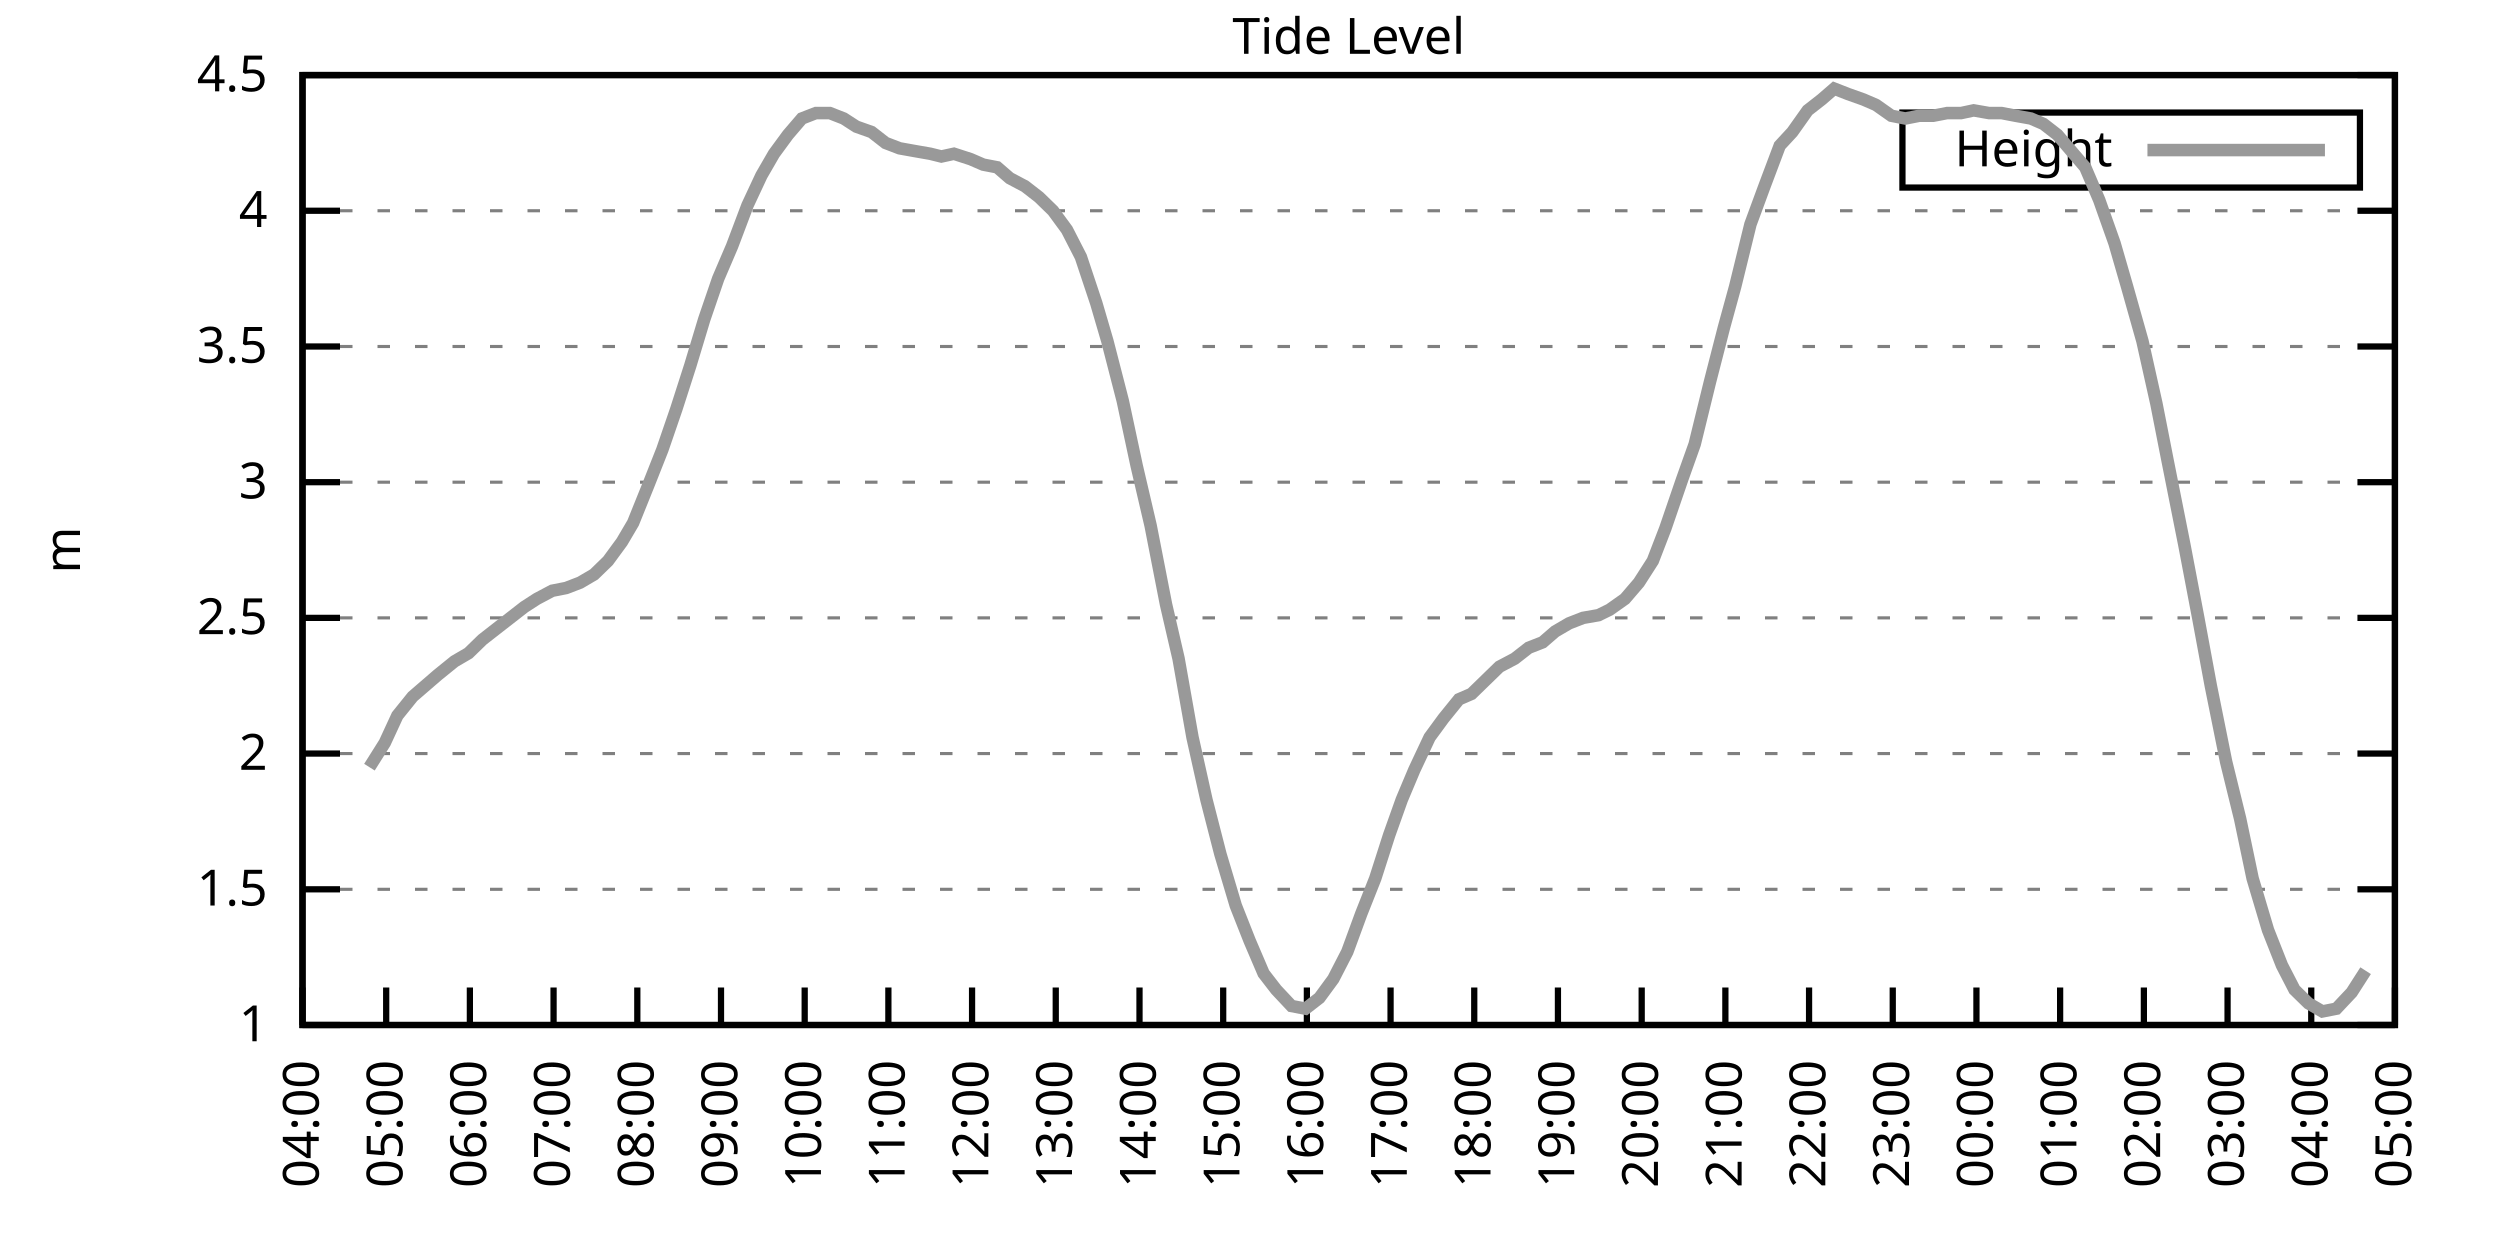
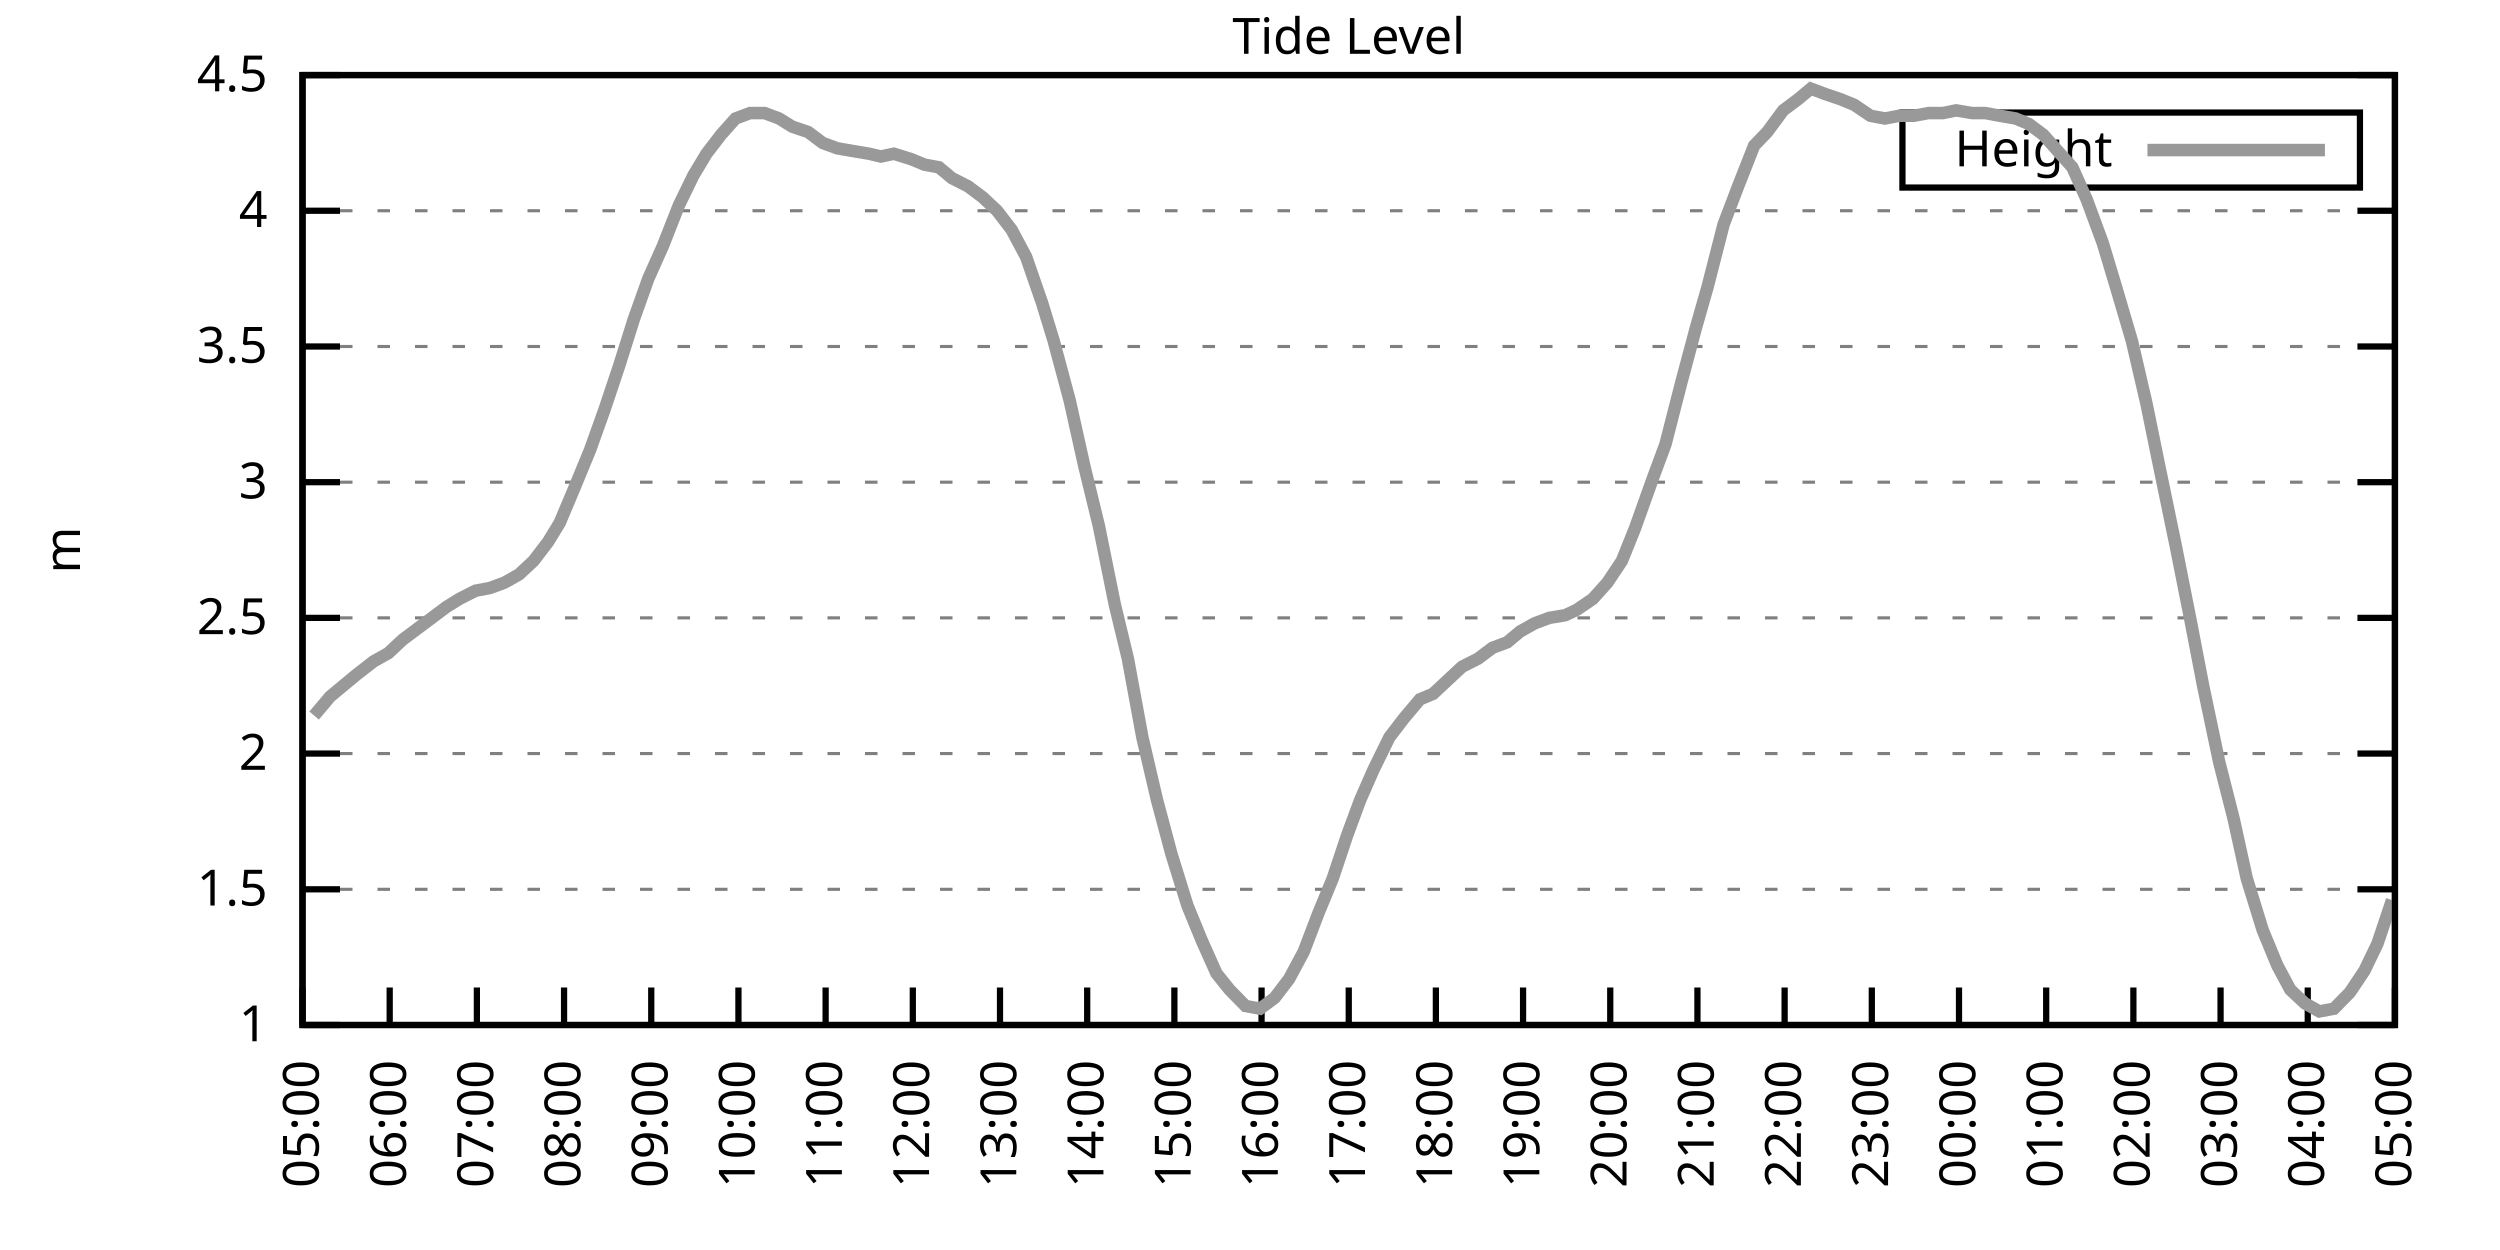
<svg xmlns="http://www.w3.org/2000/svg" xmlns:xlink="http://www.w3.org/1999/xlink" width="400" height="200" viewBox="0 0 400 200">
  <g id="gnuplot_canvas">
    <rect x="0" y="0" width="400" height="200" fill="none" />
    <defs>
      <circle id="gpDot" r="0.5" stroke-width="0.5" stroke="currentColor" />
      <path id="gpPt0" stroke-width="0.333" stroke="currentColor" d="M-1,0 h2 M0,-1 v2" />
      <path id="gpPt1" stroke-width="0.333" stroke="currentColor" d="M-1,-1 L1,1 M1,-1 L-1,1" />
      <path id="gpPt2" stroke-width="0.333" stroke="currentColor" d="M-1,0 L1,0 M0,-1 L0,1 M-1,-1 L1,1 M-1,1 L1,-1" />
      <rect id="gpPt3" stroke-width="0.333" stroke="currentColor" x="-1" y="-1" width="2" height="2" />
      <rect id="gpPt4" stroke-width="0.333" stroke="currentColor" fill="currentColor" x="-1" y="-1" width="2" height="2" />
      <circle id="gpPt5" stroke-width="0.333" stroke="currentColor" cx="0" cy="0" r="1" />
      <use xlink:href="#gpPt5" id="gpPt6" fill="currentColor" stroke="none" />
      <path id="gpPt7" stroke-width="0.333" stroke="currentColor" d="M0,-1.33 L-1.33,0.67 L1.33,0.67 z" />
      <use xlink:href="#gpPt7" id="gpPt8" fill="currentColor" stroke="none" />
      <use xlink:href="#gpPt7" id="gpPt9" stroke="currentColor" transform="rotate(180)" />
      <use xlink:href="#gpPt9" id="gpPt10" fill="currentColor" stroke="none" />
      <use xlink:href="#gpPt3" id="gpPt11" stroke="currentColor" transform="rotate(45)" />
      <use xlink:href="#gpPt11" id="gpPt12" fill="currentColor" stroke="none" />
      <path id="gpPt13" stroke-width="0.333" stroke="currentColor" d="M0,1.330 L1.265,0.411 L0.782,-1.067 L-0.782,-1.076 L-1.265,0.411 z" />
      <use xlink:href="#gpPt13" id="gpPt14" fill="currentColor" stroke="none" />
      <filter id="textbox" filterUnits="objectBoundingBox" x="0" y="0" height="1" width="1">
        <feFlood flood-color="white" flood-opacity="1" result="bgnd" />
        <feComposite in="SourceGraphic" in2="bgnd" operator="atop" />
      </filter>
      <filter id="greybox" filterUnits="objectBoundingBox" x="0" y="0" height="1" width="1">
        <feFlood flood-color="lightgrey" flood-opacity="1" result="grey" />
        <feComposite in="SourceGraphic" in2="grey" operator="atop" />
      </filter>
    </defs>
    <g fill="none" color="white" stroke="currentColor" stroke-width="1.00" stroke-linecap="butt" stroke-linejoin="miter">
</g>
    <g fill="none" color="black" stroke="currentColor" stroke-width="1.00" stroke-linecap="butt" stroke-linejoin="miter">
      <g stroke="none" shape-rendering="crispEdges">
        <polygon fill="rgb(255, 255, 255)" points="48.40,164.00 383.18,164.00 383.18,12.02 48.40,12.02 " />
      </g>
    </g>
    <g fill="none" color="black" stroke="currentColor" stroke-width="1.00" stroke-linecap="butt" stroke-linejoin="miter">
</g>
    <g fill="none" color="black" stroke="black" stroke-width="0.50" stroke-linecap="butt" stroke-linejoin="miter">
</g>
    <g fill="none" color="gray" stroke="currentColor" stroke-width="0.50" stroke-linecap="butt" stroke-linejoin="miter">
      <path stroke="gray" stroke-dasharray="2,4" class="gridline" d="M48.40,164.00 L383.19,164.00  " />
    </g>
    <g fill="none" color="gray" stroke="gray" stroke-width="1.00" stroke-linecap="butt" stroke-linejoin="miter">
</g>
    <g fill="none" color="black" stroke="currentColor" stroke-width="1.00" stroke-linecap="butt" stroke-linejoin="miter">
      <path stroke="black" d="M48.40,164.00 L54.40,164.00 M383.19,164.00 L377.19,164.00  " />
      <g transform="translate(42.80,166.60)" stroke="none" fill="black" font-family="Sans" font-size="8.00" text-anchor="end">
        <text>
          <tspan font-family="Sans"> 1</tspan>
        </text>
      </g>
    </g>
    <g fill="none" color="black" stroke="currentColor" stroke-width="1.00" stroke-linecap="butt" stroke-linejoin="miter">
</g>
    <g fill="none" color="black" stroke="black" stroke-width="0.50" stroke-linecap="butt" stroke-linejoin="miter">
</g>
    <g fill="none" color="gray" stroke="currentColor" stroke-width="0.50" stroke-linecap="butt" stroke-linejoin="miter">
      <path stroke="gray" stroke-dasharray="2,4" class="gridline" d="M48.40,142.29 L383.19,142.29  " />
    </g>
    <g fill="none" color="gray" stroke="gray" stroke-width="1.00" stroke-linecap="butt" stroke-linejoin="miter">
</g>
    <g fill="none" color="black" stroke="currentColor" stroke-width="1.00" stroke-linecap="butt" stroke-linejoin="miter">
      <path stroke="black" d="M48.40,142.29 L54.40,142.29 M383.19,142.29 L377.19,142.29  " />
      <g transform="translate(42.80,144.89)" stroke="none" fill="black" font-family="Sans" font-size="8.00" text-anchor="end">
        <text>
          <tspan font-family="Sans"> 1.5</tspan>
        </text>
      </g>
    </g>
    <g fill="none" color="black" stroke="currentColor" stroke-width="1.00" stroke-linecap="butt" stroke-linejoin="miter">
</g>
    <g fill="none" color="black" stroke="black" stroke-width="0.50" stroke-linecap="butt" stroke-linejoin="miter">
</g>
    <g fill="none" color="gray" stroke="currentColor" stroke-width="0.50" stroke-linecap="butt" stroke-linejoin="miter">
      <path stroke="gray" stroke-dasharray="2,4" class="gridline" d="M48.40,120.57 L383.19,120.57  " />
    </g>
    <g fill="none" color="gray" stroke="gray" stroke-width="1.00" stroke-linecap="butt" stroke-linejoin="miter">
</g>
    <g fill="none" color="black" stroke="currentColor" stroke-width="1.00" stroke-linecap="butt" stroke-linejoin="miter">
      <path stroke="black" d="M48.40,120.57 L54.40,120.57 M383.19,120.57 L377.19,120.57  " />
      <g transform="translate(42.80,123.17)" stroke="none" fill="black" font-family="Sans" font-size="8.00" text-anchor="end">
        <text>
          <tspan font-family="Sans"> 2</tspan>
        </text>
      </g>
    </g>
    <g fill="none" color="black" stroke="currentColor" stroke-width="1.00" stroke-linecap="butt" stroke-linejoin="miter">
</g>
    <g fill="none" color="black" stroke="black" stroke-width="0.50" stroke-linecap="butt" stroke-linejoin="miter">
</g>
    <g fill="none" color="gray" stroke="currentColor" stroke-width="0.50" stroke-linecap="butt" stroke-linejoin="miter">
      <path stroke="gray" stroke-dasharray="2,4" class="gridline" d="M48.40,98.86 L383.19,98.86  " />
    </g>
    <g fill="none" color="gray" stroke="gray" stroke-width="1.00" stroke-linecap="butt" stroke-linejoin="miter">
</g>
    <g fill="none" color="black" stroke="currentColor" stroke-width="1.00" stroke-linecap="butt" stroke-linejoin="miter">
      <path stroke="black" d="M48.40,98.86 L54.40,98.86 M383.19,98.86 L377.19,98.86  " />
      <g transform="translate(42.80,101.46)" stroke="none" fill="black" font-family="Sans" font-size="8.00" text-anchor="end">
        <text>
          <tspan font-family="Sans"> 2.5</tspan>
        </text>
      </g>
    </g>
    <g fill="none" color="black" stroke="currentColor" stroke-width="1.00" stroke-linecap="butt" stroke-linejoin="miter">
</g>
    <g fill="none" color="black" stroke="black" stroke-width="0.50" stroke-linecap="butt" stroke-linejoin="miter">
</g>
    <g fill="none" color="gray" stroke="currentColor" stroke-width="0.50" stroke-linecap="butt" stroke-linejoin="miter">
      <path stroke="gray" stroke-dasharray="2,4" class="gridline" d="M48.40,77.15 L383.19,77.15  " />
    </g>
    <g fill="none" color="gray" stroke="gray" stroke-width="1.00" stroke-linecap="butt" stroke-linejoin="miter">
</g>
    <g fill="none" color="black" stroke="currentColor" stroke-width="1.00" stroke-linecap="butt" stroke-linejoin="miter">
      <path stroke="black" d="M48.40,77.15 L54.40,77.15 M383.19,77.15 L377.19,77.15  " />
      <g transform="translate(42.80,79.75)" stroke="none" fill="black" font-family="Sans" font-size="8.00" text-anchor="end">
        <text>
          <tspan font-family="Sans"> 3</tspan>
        </text>
      </g>
    </g>
    <g fill="none" color="black" stroke="currentColor" stroke-width="1.00" stroke-linecap="butt" stroke-linejoin="miter">
</g>
    <g fill="none" color="black" stroke="black" stroke-width="0.50" stroke-linecap="butt" stroke-linejoin="miter">
</g>
    <g fill="none" color="gray" stroke="currentColor" stroke-width="0.50" stroke-linecap="butt" stroke-linejoin="miter">
      <path stroke="gray" stroke-dasharray="2,4" class="gridline" d="M48.40,55.44 L383.19,55.44  " />
    </g>
    <g fill="none" color="gray" stroke="gray" stroke-width="1.00" stroke-linecap="butt" stroke-linejoin="miter">
</g>
    <g fill="none" color="black" stroke="currentColor" stroke-width="1.00" stroke-linecap="butt" stroke-linejoin="miter">
      <path stroke="black" d="M48.40,55.44 L54.40,55.44 M383.19,55.44 L377.19,55.44  " />
      <g transform="translate(42.80,58.04)" stroke="none" fill="black" font-family="Sans" font-size="8.00" text-anchor="end">
        <text>
          <tspan font-family="Sans"> 3.5</tspan>
        </text>
      </g>
    </g>
    <g fill="none" color="black" stroke="currentColor" stroke-width="1.00" stroke-linecap="butt" stroke-linejoin="miter">
</g>
    <g fill="none" color="black" stroke="black" stroke-width="0.50" stroke-linecap="butt" stroke-linejoin="miter">
</g>
    <g fill="none" color="gray" stroke="currentColor" stroke-width="0.50" stroke-linecap="butt" stroke-linejoin="miter">
      <path stroke="gray" stroke-dasharray="2,4" class="gridline" d="M48.40,33.72 L383.19,33.72  " />
    </g>
    <g fill="none" color="gray" stroke="gray" stroke-width="1.00" stroke-linecap="butt" stroke-linejoin="miter">
</g>
    <g fill="none" color="black" stroke="currentColor" stroke-width="1.00" stroke-linecap="butt" stroke-linejoin="miter">
      <path stroke="black" d="M48.40,33.72 L54.40,33.72 M383.19,33.72 L377.19,33.72  " />
      <g transform="translate(42.80,36.32)" stroke="none" fill="black" font-family="Sans" font-size="8.00" text-anchor="end">
        <text>
          <tspan font-family="Sans"> 4</tspan>
        </text>
      </g>
    </g>
    <g fill="none" color="black" stroke="currentColor" stroke-width="1.00" stroke-linecap="butt" stroke-linejoin="miter">
</g>
    <g fill="none" color="black" stroke="black" stroke-width="0.50" stroke-linecap="butt" stroke-linejoin="miter">
</g>
    <g fill="none" color="gray" stroke="currentColor" stroke-width="0.50" stroke-linecap="butt" stroke-linejoin="miter">
      <path stroke="gray" stroke-dasharray="2,4" class="gridline" d="M48.40,12.01 L383.19,12.01  " />
    </g>
    <g fill="none" color="gray" stroke="gray" stroke-width="1.00" stroke-linecap="butt" stroke-linejoin="miter">
</g>
    <g fill="none" color="black" stroke="currentColor" stroke-width="1.00" stroke-linecap="butt" stroke-linejoin="miter">
      <path stroke="black" d="M48.40,12.01 L54.40,12.01 M383.19,12.01 L377.19,12.01  " />
      <g transform="translate(42.80,14.61)" stroke="none" fill="black" font-family="Sans" font-size="8.00" text-anchor="end">
        <text>
          <tspan font-family="Sans"> 4.5</tspan>
        </text>
      </g>
    </g>
    <g fill="none" color="black" stroke="currentColor" stroke-width="1.00" stroke-linecap="butt" stroke-linejoin="miter">
      <path stroke="black" d="M48.40,164.00 L48.40,158.00  " />
      <g transform="translate(51.00,169.60) rotate(270.00)" stroke="none" fill="black" font-family="Sans" font-size="8.00" text-anchor="end">
        <text>
-           <tspan font-family="Sans">04:00</tspan>
-         </text>
-       </g>
-     </g>
-     <g fill="none" color="black" stroke="currentColor" stroke-width="1.00" stroke-linecap="butt" stroke-linejoin="miter">
-       <path stroke="black" d="M61.79,164.00 L61.79,158.00  " />
-       <g transform="translate(64.39,169.60) rotate(270.00)" stroke="none" fill="black" font-family="Sans" font-size="8.00" text-anchor="end">
-         <text>
          <tspan font-family="Sans">05:00</tspan>
        </text>
      </g>
    </g>
    <g fill="none" color="black" stroke="currentColor" stroke-width="1.00" stroke-linecap="butt" stroke-linejoin="miter">
-       <path stroke="black" d="M75.18,164.00 L75.18,158.00  " />
-       <g transform="translate(77.78,169.60) rotate(270.00)" stroke="none" fill="black" font-family="Sans" font-size="8.00" text-anchor="end">
+       <path stroke="black" d="M62.35,164.00 L62.35,158.00  " />
+       <g transform="translate(64.95,169.60) rotate(270.00)" stroke="none" fill="black" font-family="Sans" font-size="8.00" text-anchor="end">
        <text>
          <tspan font-family="Sans">06:00</tspan>
        </text>
      </g>
    </g>
    <g fill="none" color="black" stroke="currentColor" stroke-width="1.00" stroke-linecap="butt" stroke-linejoin="miter">
-       <path stroke="black" d="M88.57,164.00 L88.57,158.00  " />
-       <g transform="translate(91.17,169.60) rotate(270.00)" stroke="none" fill="black" font-family="Sans" font-size="8.00" text-anchor="end">
+       <path stroke="black" d="M76.30,164.00 L76.30,158.00  " />
+       <g transform="translate(78.90,169.60) rotate(270.00)" stroke="none" fill="black" font-family="Sans" font-size="8.00" text-anchor="end">
        <text>
          <tspan font-family="Sans">07:00</tspan>
        </text>
      </g>
    </g>
    <g fill="none" color="black" stroke="currentColor" stroke-width="1.00" stroke-linecap="butt" stroke-linejoin="miter">
-       <path stroke="black" d="M101.97,164.00 L101.97,158.00  " />
-       <g transform="translate(104.57,169.60) rotate(270.00)" stroke="none" fill="black" font-family="Sans" font-size="8.00" text-anchor="end">
+       <path stroke="black" d="M90.25,164.00 L90.25,158.00  " />
+       <g transform="translate(92.85,169.60) rotate(270.00)" stroke="none" fill="black" font-family="Sans" font-size="8.00" text-anchor="end">
        <text>
          <tspan font-family="Sans">08:00</tspan>
        </text>
      </g>
    </g>
    <g fill="none" color="black" stroke="currentColor" stroke-width="1.00" stroke-linecap="butt" stroke-linejoin="miter">
-       <path stroke="black" d="M115.36,164.00 L115.36,158.00  " />
-       <g transform="translate(117.96,169.60) rotate(270.00)" stroke="none" fill="black" font-family="Sans" font-size="8.00" text-anchor="end">
+       <path stroke="black" d="M104.20,164.00 L104.20,158.00  " />
+       <g transform="translate(106.80,169.60) rotate(270.00)" stroke="none" fill="black" font-family="Sans" font-size="8.00" text-anchor="end">
        <text>
          <tspan font-family="Sans">09:00</tspan>
        </text>
      </g>
    </g>
    <g fill="none" color="black" stroke="currentColor" stroke-width="1.00" stroke-linecap="butt" stroke-linejoin="miter">
-       <path stroke="black" d="M128.75,164.00 L128.75,158.00  " />
-       <g transform="translate(131.35,169.60) rotate(270.00)" stroke="none" fill="black" font-family="Sans" font-size="8.00" text-anchor="end">
+       <path stroke="black" d="M118.15,164.00 L118.15,158.00  " />
+       <g transform="translate(120.75,169.60) rotate(270.00)" stroke="none" fill="black" font-family="Sans" font-size="8.00" text-anchor="end">
        <text>
          <tspan font-family="Sans">10:00</tspan>
        </text>
      </g>
    </g>
    <g fill="none" color="black" stroke="currentColor" stroke-width="1.00" stroke-linecap="butt" stroke-linejoin="miter">
-       <path stroke="black" d="M142.14,164.00 L142.14,158.00  " />
-       <g transform="translate(144.74,169.60) rotate(270.00)" stroke="none" fill="black" font-family="Sans" font-size="8.00" text-anchor="end">
+       <path stroke="black" d="M132.10,164.00 L132.10,158.00  " />
+       <g transform="translate(134.70,169.60) rotate(270.00)" stroke="none" fill="black" font-family="Sans" font-size="8.00" text-anchor="end">
        <text>
          <tspan font-family="Sans">11:00</tspan>
        </text>
      </g>
    </g>
    <g fill="none" color="black" stroke="currentColor" stroke-width="1.00" stroke-linecap="butt" stroke-linejoin="miter">
-       <path stroke="black" d="M155.53,164.00 L155.53,158.00  " />
-       <g transform="translate(158.13,169.60) rotate(270.00)" stroke="none" fill="black" font-family="Sans" font-size="8.00" text-anchor="end">
+       <path stroke="black" d="M146.05,164.00 L146.05,158.00  " />
+       <g transform="translate(148.65,169.60) rotate(270.00)" stroke="none" fill="black" font-family="Sans" font-size="8.00" text-anchor="end">
        <text>
          <tspan font-family="Sans">12:00</tspan>
        </text>
      </g>
    </g>
    <g fill="none" color="black" stroke="currentColor" stroke-width="1.00" stroke-linecap="butt" stroke-linejoin="miter">
-       <path stroke="black" d="M168.92,164.00 L168.92,158.00  " />
-       <g transform="translate(171.52,169.60) rotate(270.00)" stroke="none" fill="black" font-family="Sans" font-size="8.00" text-anchor="end">
+       <path stroke="black" d="M160.00,164.00 L160.00,158.00  " />
+       <g transform="translate(162.60,169.60) rotate(270.00)" stroke="none" fill="black" font-family="Sans" font-size="8.00" text-anchor="end">
        <text>
          <tspan font-family="Sans">13:00</tspan>
        </text>
      </g>
    </g>
    <g fill="none" color="black" stroke="currentColor" stroke-width="1.00" stroke-linecap="butt" stroke-linejoin="miter">
-       <path stroke="black" d="M182.32,164.00 L182.32,158.00  " />
-       <g transform="translate(184.92,169.60) rotate(270.00)" stroke="none" fill="black" font-family="Sans" font-size="8.00" text-anchor="end">
+       <path stroke="black" d="M173.95,164.00 L173.95,158.00  " />
+       <g transform="translate(176.55,169.60) rotate(270.00)" stroke="none" fill="black" font-family="Sans" font-size="8.00" text-anchor="end">
        <text>
          <tspan font-family="Sans">14:00</tspan>
        </text>
      </g>
    </g>
    <g fill="none" color="black" stroke="currentColor" stroke-width="1.00" stroke-linecap="butt" stroke-linejoin="miter">
-       <path stroke="black" d="M195.71,164.00 L195.71,158.00  " />
-       <g transform="translate(198.31,169.60) rotate(270.00)" stroke="none" fill="black" font-family="Sans" font-size="8.00" text-anchor="end">
+       <path stroke="black" d="M187.90,164.00 L187.90,158.00  " />
+       <g transform="translate(190.50,169.60) rotate(270.00)" stroke="none" fill="black" font-family="Sans" font-size="8.00" text-anchor="end">
        <text>
          <tspan font-family="Sans">15:00</tspan>
        </text>
      </g>
    </g>
    <g fill="none" color="black" stroke="currentColor" stroke-width="1.00" stroke-linecap="butt" stroke-linejoin="miter">
-       <path stroke="black" d="M209.10,164.00 L209.10,158.00  " />
-       <g transform="translate(211.70,169.60) rotate(270.00)" stroke="none" fill="black" font-family="Sans" font-size="8.00" text-anchor="end">
+       <path stroke="black" d="M201.85,164.00 L201.85,158.00  " />
+       <g transform="translate(204.45,169.60) rotate(270.00)" stroke="none" fill="black" font-family="Sans" font-size="8.00" text-anchor="end">
        <text>
          <tspan font-family="Sans">16:00</tspan>
        </text>
      </g>
    </g>
    <g fill="none" color="black" stroke="currentColor" stroke-width="1.00" stroke-linecap="butt" stroke-linejoin="miter">
-       <path stroke="black" d="M222.49,164.00 L222.49,158.00  " />
-       <g transform="translate(225.09,169.60) rotate(270.00)" stroke="none" fill="black" font-family="Sans" font-size="8.00" text-anchor="end">
+       <path stroke="black" d="M215.80,164.00 L215.80,158.00  " />
+       <g transform="translate(218.40,169.60) rotate(270.00)" stroke="none" fill="black" font-family="Sans" font-size="8.00" text-anchor="end">
        <text>
          <tspan font-family="Sans">17:00</tspan>
        </text>
      </g>
    </g>
    <g fill="none" color="black" stroke="currentColor" stroke-width="1.00" stroke-linecap="butt" stroke-linejoin="miter">
-       <path stroke="black" d="M235.88,164.00 L235.88,158.00  " />
-       <g transform="translate(238.48,169.60) rotate(270.00)" stroke="none" fill="black" font-family="Sans" font-size="8.00" text-anchor="end">
+       <path stroke="black" d="M229.74,164.00 L229.74,158.00  " />
+       <g transform="translate(232.34,169.60) rotate(270.00)" stroke="none" fill="black" font-family="Sans" font-size="8.00" text-anchor="end">
        <text>
          <tspan font-family="Sans">18:00</tspan>
        </text>
      </g>
    </g>
    <g fill="none" color="black" stroke="currentColor" stroke-width="1.00" stroke-linecap="butt" stroke-linejoin="miter">
-       <path stroke="black" d="M249.27,164.00 L249.27,158.00  " />
-       <g transform="translate(251.87,169.60) rotate(270.00)" stroke="none" fill="black" font-family="Sans" font-size="8.00" text-anchor="end">
+       <path stroke="black" d="M243.69,164.00 L243.69,158.00  " />
+       <g transform="translate(246.29,169.60) rotate(270.00)" stroke="none" fill="black" font-family="Sans" font-size="8.00" text-anchor="end">
        <text>
          <tspan font-family="Sans">19:00</tspan>
        </text>
      </g>
    </g>
    <g fill="none" color="black" stroke="currentColor" stroke-width="1.00" stroke-linecap="butt" stroke-linejoin="miter">
-       <path stroke="black" d="M262.67,164.00 L262.67,158.00  " />
-       <g transform="translate(265.27,169.60) rotate(270.00)" stroke="none" fill="black" font-family="Sans" font-size="8.00" text-anchor="end">
+       <path stroke="black" d="M257.64,164.00 L257.64,158.00  " />
+       <g transform="translate(260.24,169.60) rotate(270.00)" stroke="none" fill="black" font-family="Sans" font-size="8.00" text-anchor="end">
        <text>
          <tspan font-family="Sans">20:00</tspan>
        </text>
      </g>
    </g>
    <g fill="none" color="black" stroke="currentColor" stroke-width="1.00" stroke-linecap="butt" stroke-linejoin="miter">
-       <path stroke="black" d="M276.06,164.00 L276.06,158.00  " />
-       <g transform="translate(278.66,169.60) rotate(270.00)" stroke="none" fill="black" font-family="Sans" font-size="8.00" text-anchor="end">
+       <path stroke="black" d="M271.59,164.00 L271.59,158.00  " />
+       <g transform="translate(274.19,169.60) rotate(270.00)" stroke="none" fill="black" font-family="Sans" font-size="8.00" text-anchor="end">
        <text>
          <tspan font-family="Sans">21:00</tspan>
        </text>
      </g>
    </g>
    <g fill="none" color="black" stroke="currentColor" stroke-width="1.00" stroke-linecap="butt" stroke-linejoin="miter">
-       <path stroke="black" d="M289.45,164.00 L289.45,158.00  " />
-       <g transform="translate(292.05,169.60) rotate(270.00)" stroke="none" fill="black" font-family="Sans" font-size="8.00" text-anchor="end">
+       <path stroke="black" d="M285.54,164.00 L285.54,158.00  " />
+       <g transform="translate(288.14,169.60) rotate(270.00)" stroke="none" fill="black" font-family="Sans" font-size="8.00" text-anchor="end">
        <text>
          <tspan font-family="Sans">22:00</tspan>
        </text>
      </g>
    </g>
    <g fill="none" color="black" stroke="currentColor" stroke-width="1.00" stroke-linecap="butt" stroke-linejoin="miter">
-       <path stroke="black" d="M302.84,164.00 L302.84,158.00  " />
-       <g transform="translate(305.44,169.60) rotate(270.00)" stroke="none" fill="black" font-family="Sans" font-size="8.00" text-anchor="end">
+       <path stroke="black" d="M299.49,164.00 L299.49,158.00  " />
+       <g transform="translate(302.09,169.60) rotate(270.00)" stroke="none" fill="black" font-family="Sans" font-size="8.00" text-anchor="end">
        <text>
          <tspan font-family="Sans">23:00</tspan>
        </text>
      </g>
    </g>
    <g fill="none" color="black" stroke="currentColor" stroke-width="1.00" stroke-linecap="butt" stroke-linejoin="miter">
-       <path stroke="black" d="M316.23,164.00 L316.23,158.00  " />
-       <g transform="translate(318.83,169.60) rotate(270.00)" stroke="none" fill="black" font-family="Sans" font-size="8.00" text-anchor="end">
+       <path stroke="black" d="M313.44,164.00 L313.44,158.00  " />
+       <g transform="translate(316.04,169.60) rotate(270.00)" stroke="none" fill="black" font-family="Sans" font-size="8.00" text-anchor="end">
        <text>
          <tspan font-family="Sans">00:00</tspan>
        </text>
      </g>
    </g>
    <g fill="none" color="black" stroke="currentColor" stroke-width="1.00" stroke-linecap="butt" stroke-linejoin="miter">
-       <path stroke="black" d="M329.62,164.00 L329.62,158.00  " />
-       <g transform="translate(332.22,169.60) rotate(270.00)" stroke="none" fill="black" font-family="Sans" font-size="8.00" text-anchor="end">
+       <path stroke="black" d="M327.39,164.00 L327.39,158.00  " />
+       <g transform="translate(329.99,169.60) rotate(270.00)" stroke="none" fill="black" font-family="Sans" font-size="8.00" text-anchor="end">
        <text>
          <tspan font-family="Sans">01:00</tspan>
        </text>
      </g>
    </g>
    <g fill="none" color="black" stroke="currentColor" stroke-width="1.00" stroke-linecap="butt" stroke-linejoin="miter">
-       <path stroke="black" d="M343.02,164.00 L343.02,158.00  " />
-       <g transform="translate(345.62,169.60) rotate(270.00)" stroke="none" fill="black" font-family="Sans" font-size="8.00" text-anchor="end">
+       <path stroke="black" d="M341.34,164.00 L341.34,158.00  " />
+       <g transform="translate(343.94,169.60) rotate(270.00)" stroke="none" fill="black" font-family="Sans" font-size="8.00" text-anchor="end">
        <text>
          <tspan font-family="Sans">02:00</tspan>
        </text>
      </g>
    </g>
    <g fill="none" color="black" stroke="currentColor" stroke-width="1.00" stroke-linecap="butt" stroke-linejoin="miter">
-       <path stroke="black" d="M356.41,164.00 L356.41,158.00  " />
-       <g transform="translate(359.01,169.60) rotate(270.00)" stroke="none" fill="black" font-family="Sans" font-size="8.00" text-anchor="end">
+       <path stroke="black" d="M355.29,164.00 L355.29,158.00  " />
+       <g transform="translate(357.89,169.60) rotate(270.00)" stroke="none" fill="black" font-family="Sans" font-size="8.00" text-anchor="end">
        <text>
          <tspan font-family="Sans">03:00</tspan>
        </text>
      </g>
    </g>
    <g fill="none" color="black" stroke="currentColor" stroke-width="1.00" stroke-linecap="butt" stroke-linejoin="miter">
-       <path stroke="black" d="M369.80,164.00 L369.80,158.00  " />
-       <g transform="translate(372.40,169.60) rotate(270.00)" stroke="none" fill="black" font-family="Sans" font-size="8.00" text-anchor="end">
+       <path stroke="black" d="M369.24,164.00 L369.24,158.00  " />
+       <g transform="translate(371.84,169.60) rotate(270.00)" stroke="none" fill="black" font-family="Sans" font-size="8.00" text-anchor="end">
        <text>
          <tspan font-family="Sans">04:00</tspan>
        </text>
      </g>
    </g>
    <g fill="none" color="black" stroke="currentColor" stroke-width="1.00" stroke-linecap="butt" stroke-linejoin="miter">
      <path stroke="black" d="M383.19,164.00 L383.19,158.00  " />
      <g transform="translate(385.79,169.60) rotate(270.00)" stroke="none" fill="black" font-family="Sans" font-size="8.00" text-anchor="end">
        <text>
          <tspan font-family="Sans">05:00</tspan>
        </text>
      </g>
    </g>
    <g fill="none" color="black" stroke="currentColor" stroke-width="1.00" stroke-linecap="butt" stroke-linejoin="miter">
</g>
    <g fill="none" color="black" stroke="currentColor" stroke-width="1.00" stroke-linecap="butt" stroke-linejoin="miter">
      <path stroke="black" d="M48.40,12.01 L48.40,164.00 L383.19,164.00 L383.19,12.01 L48.40,12.01 Z  " />
    </g>
    <g fill="none" color="black" stroke="currentColor" stroke-width="1.00" stroke-linecap="butt" stroke-linejoin="miter">
</g>
    <g fill="none" color="black" stroke="currentColor" stroke-width="1.00" stroke-linecap="butt" stroke-linejoin="miter">
      <path stroke="black" d="M304.39,30.01 L304.39,18.01 L377.59,18.01 L377.59,30.01 L304.39,30.01 Z  " />
    </g>
    <g id="Tide_level_plot_1">
      <g fill="none" color="white" stroke="black" stroke-width="2.00" stroke-linecap="butt" stroke-linejoin="miter">
</g>
      <g fill="none" color="black" stroke="currentColor" stroke-width="2.00" stroke-linecap="butt" stroke-linejoin="miter">
        <g transform="translate(337.99,26.61)" stroke="none" fill="black" font-family="Sans" font-size="8.00" text-anchor="end">
          <text>
            <tspan font-family="Sans">Height</tspan>
          </text>
        </g>
      </g>
      <g fill="none" color="black" stroke="currentColor" stroke-width="2.00" stroke-linecap="butt" stroke-linejoin="miter">
-         <path stroke="rgb(153, 153, 153)" d="M343.59,24.01 L371.99,24.01 M59.11,122.75 L61.57,118.84 L63.58,114.49 L66.03,111.45 L70.05,107.98 L72.73,105.81   L74.96,104.51 L77.19,102.34 L79.42,100.60 L83.89,97.12 L85.90,95.82 L88.35,94.52 L90.58,94.08 L92.82,93.22   L95.05,91.91 L97.28,89.74 L99.51,86.70 L101.30,83.66 L103.75,77.58 L105.98,71.94 L108.22,65.42 L110.45,58.48   L112.68,51.09 L114.91,44.58 L117.14,39.37 L119.60,32.85 L121.83,28.08 L123.84,24.60 L126.07,21.56 L128.30,18.96   L130.54,18.09 L132.77,18.09 L135.00,18.96 L137.01,20.26 L139.46,21.13 L141.69,22.87 L143.93,23.73 L146.38,24.17   L148.84,24.60 L150.62,25.04 L152.63,24.60 L155.31,25.47 L157.32,26.34 L159.55,26.77 L161.56,28.51 L164.01,29.81   L166.25,31.55 L168.48,33.72 L170.71,36.76 L172.94,41.11 L175.40,48.49 L177.18,54.57 L179.64,64.12 L181.87,74.54   L184.10,84.10 L186.56,96.69 L188.57,105.38 L190.80,117.97 L193.03,127.96 L195.26,136.64 L197.72,144.89 L199.95,150.54   L202.18,155.75 L204.19,158.35 L206.64,160.96 L208.88,161.39 L211.11,159.66 L213.34,156.62 L215.57,152.28 L217.80,146.20   L220.04,140.55 L222.27,133.60 L224.28,127.96 L226.29,123.18 L228.74,117.97 L230.97,114.93 L233.43,111.89 L235.44,111.02   L237.67,108.85 L239.90,106.68 L242.36,105.38 L244.59,103.64 L246.82,102.77 L248.83,101.03 L251.06,99.73 L253.29,98.86   L255.75,98.43 L257.53,97.56 L259.99,95.82 L262.22,93.22 L264.45,89.74 L266.46,84.53 L269.14,76.71 L271.15,71.07   L273.60,61.08 L275.83,52.40 L277.62,45.88 L280.07,35.89 L282.31,29.81 L284.76,23.30 L286.77,21.13 L289.23,17.66   L291.46,15.92 L293.47,14.18 L295.70,15.05 L298.15,15.92 L300.16,16.79 L302.62,18.52 L304.85,18.96 L307.08,18.52   L309.31,18.52 L311.54,18.09 L313.78,18.09 L315.79,17.66 L318.24,18.09 L320.25,18.09 L322.48,18.52 L324.94,18.96   L326.95,19.83 L329.18,21.56 L331.41,24.17 L333.64,26.77 L335.87,31.99 L338.33,38.93 L340.34,45.88 L342.79,54.57   L345.02,64.56 L346.81,73.67 L349.49,87.14 L351.72,98.86 L353.73,109.72 L356.18,121.88 L358.42,131.00 L360.42,140.55   L362.88,148.80 L365.11,154.45 L367.12,158.35 L369.35,160.53 L371.58,161.83 L373.82,161.39 L376.27,158.79 L378.50,155.31    " />
+         <path stroke="rgb(153, 153, 153)" d="M343.59,24.01 L371.99,24.01 M50.26,114.49 L52.82,111.45 L57.00,107.98 L59.79,105.81 L62.12,104.51 L64.44,102.34   L66.77,100.60 L71.42,97.12 L73.51,95.82 L76.07,94.52 L78.39,94.08 L80.72,93.22 L83.04,91.91 L85.37,89.74   L87.69,86.70 L89.55,83.66 L92.11,77.58 L94.43,71.94 L96.76,65.42 L99.08,58.48 L101.41,51.09 L103.73,44.58   L106.06,39.37 L108.62,32.85 L110.94,28.08 L113.03,24.60 L115.36,21.56 L117.68,18.96 L120.01,18.09 L122.33,18.09   L124.66,18.96 L126.75,20.26 L129.31,21.13 L131.63,22.87 L133.96,23.73 L136.51,24.17 L139.07,24.60 L140.93,25.04   L143.02,24.60 L145.81,25.47 L147.91,26.34 L150.23,26.77 L152.32,28.51 L154.88,29.81 L157.21,31.55 L159.53,33.72   L161.86,36.76 L164.18,41.11 L166.74,48.49 L168.60,54.57 L171.16,64.12 L173.48,74.54 L175.81,84.10 L178.36,96.69   L180.46,105.38 L182.78,117.97 L185.11,127.96 L187.43,136.64 L189.99,144.89 L192.31,150.54 L194.64,155.75 L196.73,158.35   L199.29,160.96 L201.61,161.39 L203.94,159.66 L206.26,156.62 L208.59,152.28 L210.91,146.20 L213.24,140.55 L215.56,133.60   L217.65,127.96 L219.75,123.18 L222.30,117.97 L224.63,114.93 L227.19,111.89 L229.28,111.02 L231.60,108.85 L233.93,106.68   L236.49,105.38 L238.81,103.64 L241.14,102.77 L243.23,101.03 L245.55,99.73 L247.88,98.86 L250.44,98.43 L252.30,97.56   L254.85,95.82 L257.18,93.22 L259.50,89.74 L261.60,84.53 L264.39,76.71 L266.48,71.07 L269.04,61.08 L271.36,52.40   L273.22,45.88 L275.78,35.89 L278.10,29.81 L280.66,23.30 L282.75,21.13 L285.31,17.66 L287.64,15.92 L289.73,14.18   L292.05,15.05 L294.61,15.92 L296.70,16.79 L299.26,18.52 L301.58,18.96 L303.91,18.52 L306.23,18.52 L308.56,18.09   L310.88,18.09 L312.98,17.66 L315.53,18.09 L317.63,18.09 L319.95,18.52 L322.51,18.96 L324.60,19.83 L326.93,21.56   L329.25,24.17 L331.58,26.77 L333.90,31.99 L336.46,38.93 L338.55,45.88 L341.11,54.57 L343.43,64.56 L345.29,73.67   L348.08,87.14 L350.41,98.86 L352.50,109.72 L355.06,121.88 L357.38,131.00 L359.48,140.55 L362.03,148.80 L364.36,154.45   L366.45,158.35 L368.78,160.53 L371.10,161.83 L373.43,161.39 L375.98,158.79 L378.31,155.31 L380.40,150.97 L382.73,144.02    " />
      </g>
    </g>
    <g fill="none" color="black" stroke="currentColor" stroke-width="2.00" stroke-linecap="butt" stroke-linejoin="miter">
</g>
    <g fill="none" color="black" stroke="black" stroke-width="1.00" stroke-linecap="butt" stroke-linejoin="miter">
</g>
    <g fill="none" color="black" stroke="currentColor" stroke-width="1.00" stroke-linecap="butt" stroke-linejoin="miter">
      <path stroke="black" d="M48.40,12.01 L48.40,164.00 L383.19,164.00 L383.19,12.01 L48.40,12.01 Z  " />
      <g transform="translate(12.80,88.01) rotate(270.00)" stroke="none" fill="black" font-family="Sans" font-size="8.00" text-anchor="middle">
        <text>
          <tspan font-family="Sans">m</tspan>
        </text>
      </g>
    </g>
    <g fill="none" color="black" stroke="currentColor" stroke-width="1.00" stroke-linecap="butt" stroke-linejoin="miter">
</g>
    <g fill="none" color="black" stroke="currentColor" stroke-width="1.00" stroke-linecap="butt" stroke-linejoin="miter">
      <g transform="translate(215.79,8.61)" stroke="none" fill="black" font-family="Sans" font-size="8.00" text-anchor="middle">
        <text>
          <tspan font-family="Sans">Tide Level</tspan>
        </text>
      </g>
    </g>
    <g fill="none" color="black" stroke="currentColor" stroke-width="1.00" stroke-linecap="butt" stroke-linejoin="miter">
</g>
  </g>
</svg>
